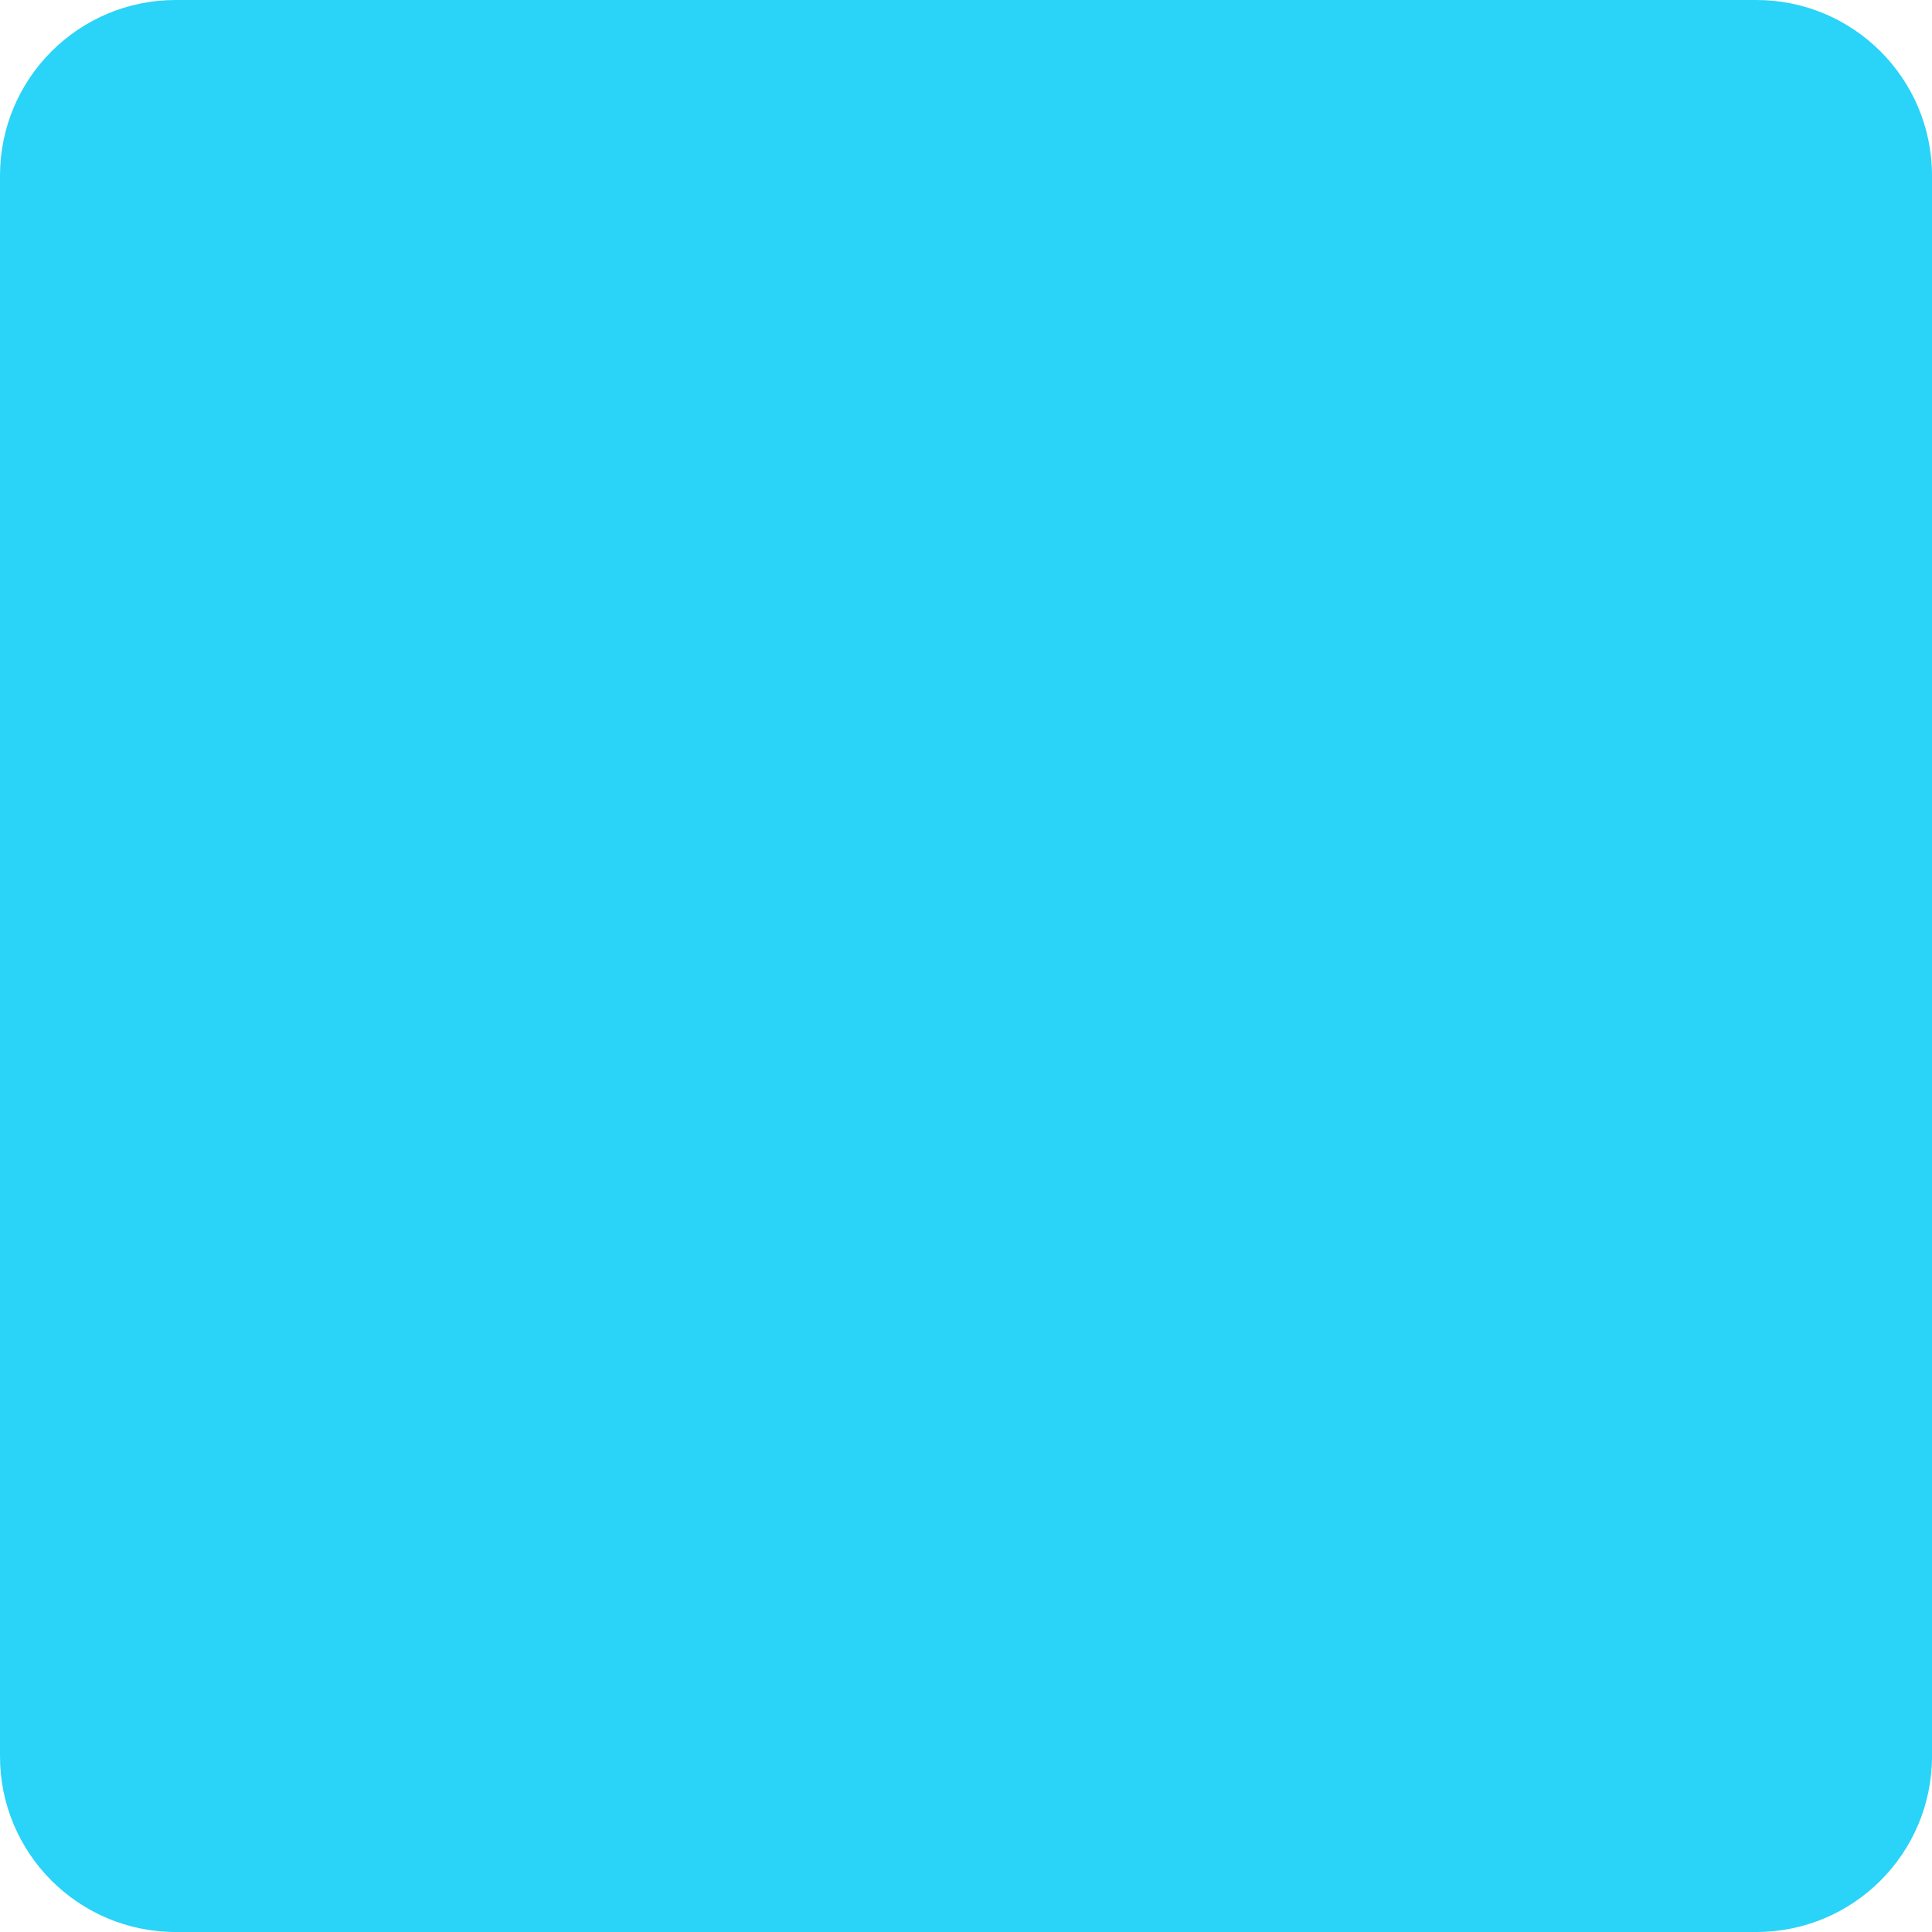
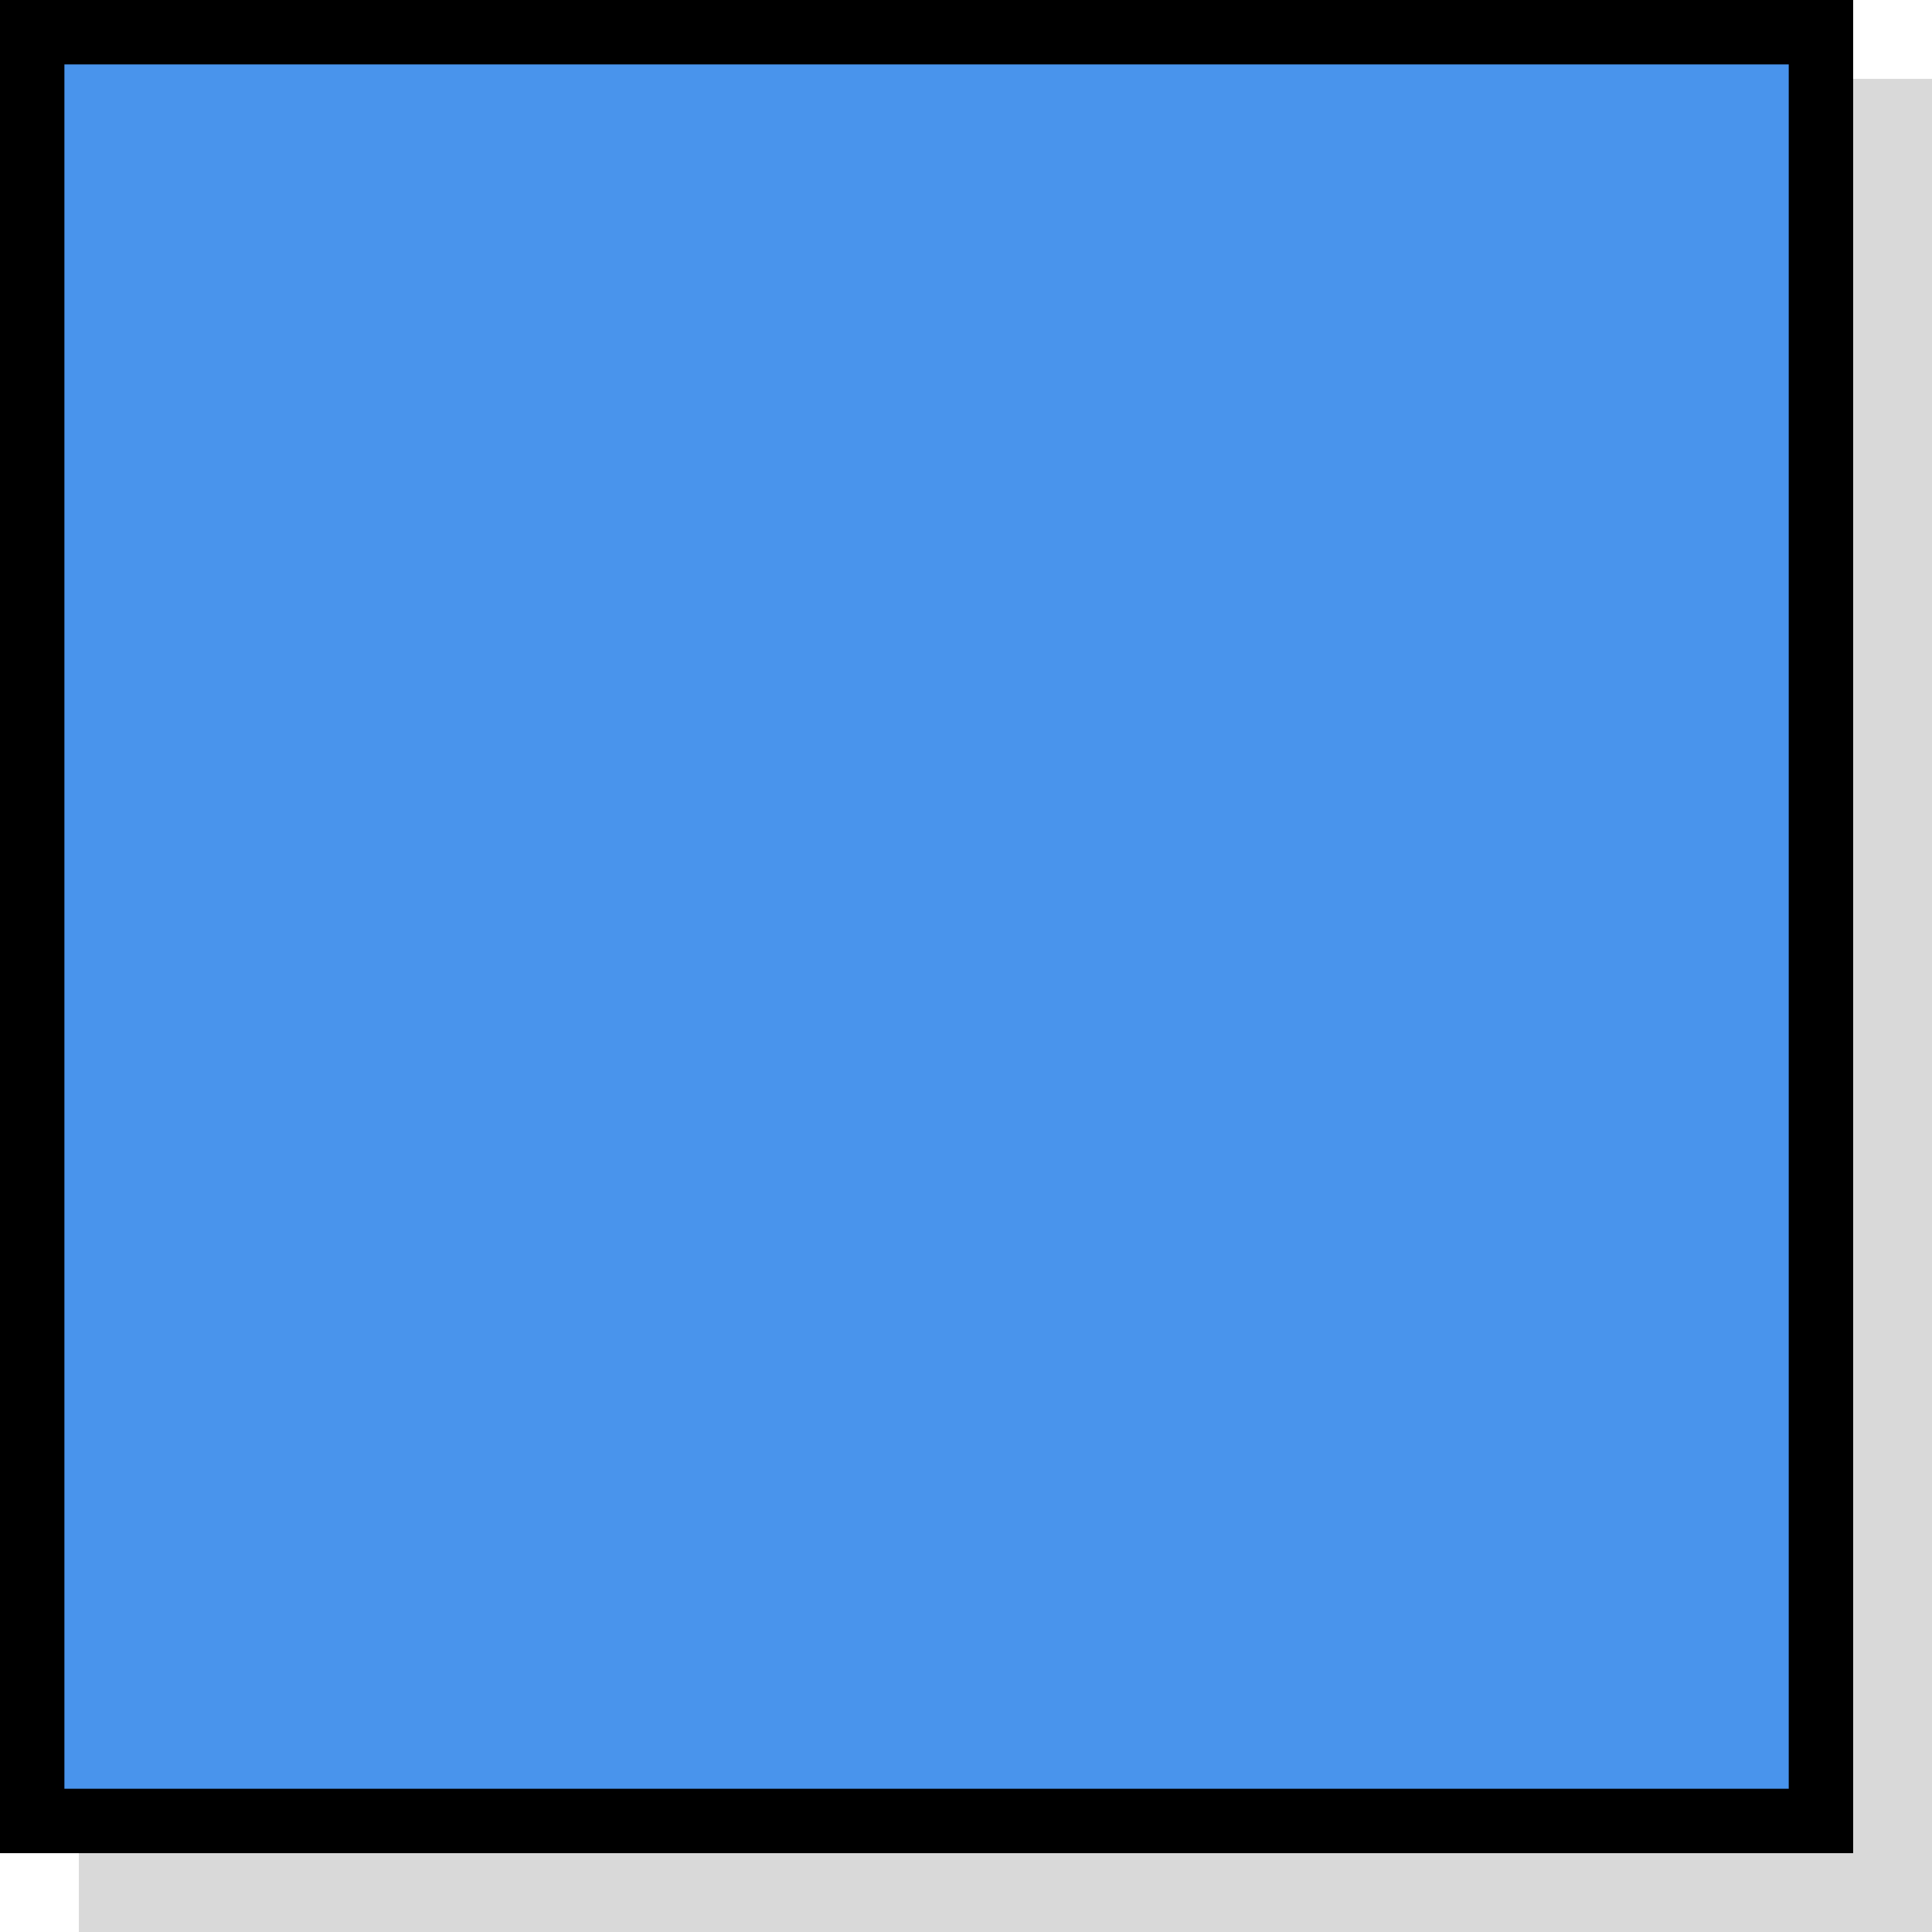
- <svg xmlns="http://www.w3.org/2000/svg" width="55" height="55" viewBox="0 0 55 55" fill="none">
-   <rect width="55" height="55" rx="5" fill="#2AD3F8" />
+ <svg xmlns="http://www.w3.org/2000/svg" width="60" height="60" viewBox="0 0 60 60" fill="none">
+   <rect x="2.449" y="2.449" width="57.551" height="57.551" fill="#D9D9D9" />
+   <rect x="1" y="1" width="55.551" height="55.551" fill="#4994EC" stroke="black" stroke-width="2" />
</svg>
